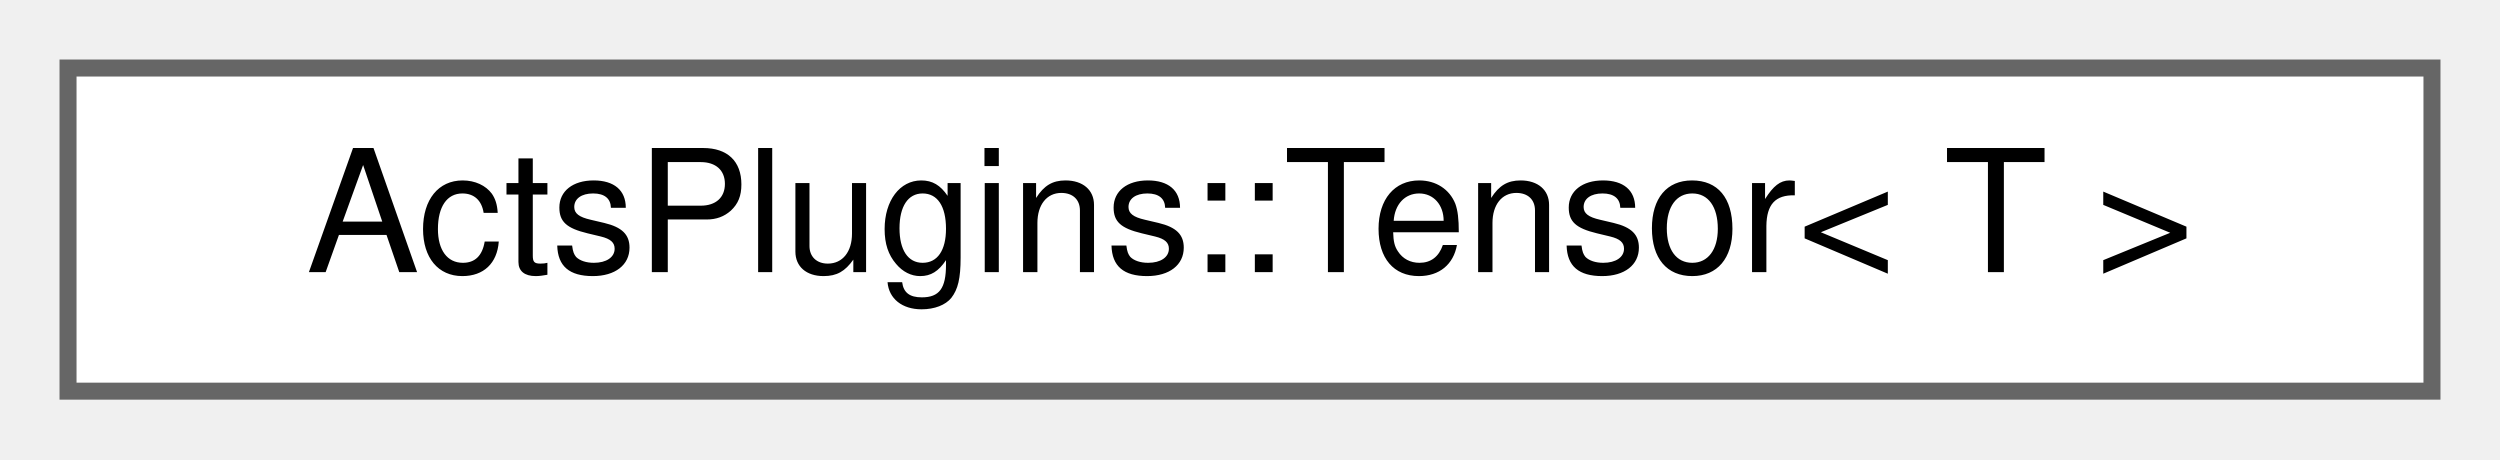
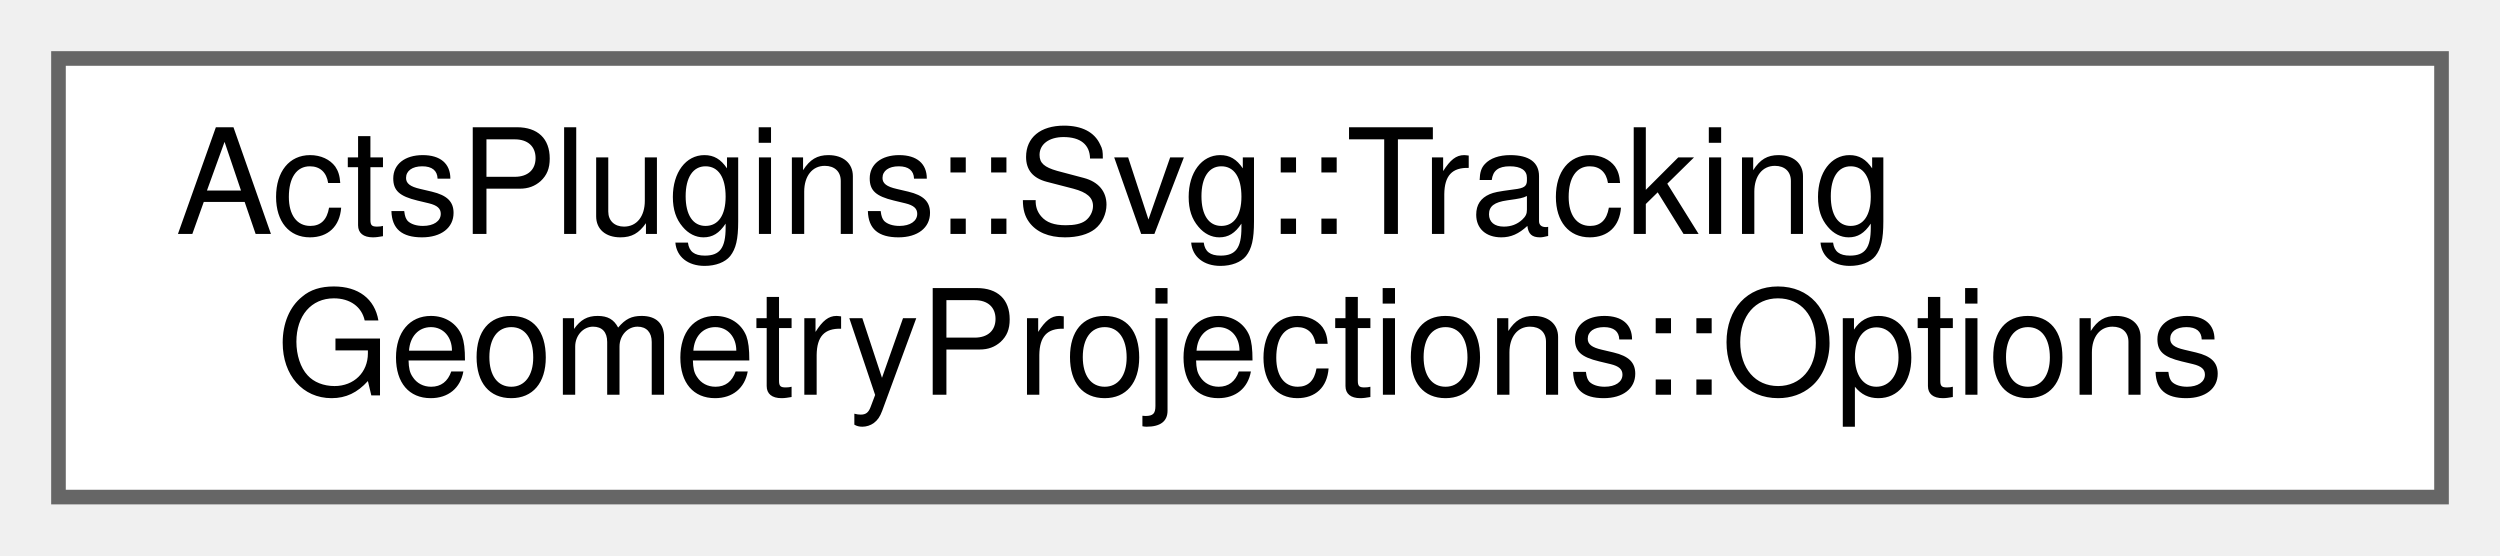
- <svg xmlns="http://www.w3.org/2000/svg" xmlns:xlink="http://www.w3.org/1999/xlink" width="147pt" height="27pt" viewBox="0.00 0.00 147.00 27.00">
-   <g id="graph0" class="graph" transform="scale(1 1) rotate(0) translate(4 23)">
+ <svg xmlns="http://www.w3.org/2000/svg" xmlns:xlink="http://www.w3.org/1999/xlink" width="171pt" height="38pt" viewBox="0.00 0.00 171.00 38.00">
+   <g id="graph0" class="graph" transform="scale(1 1) rotate(0) translate(4 34)">
    <g id="Node000000" class="node">
      <g id="a_Node000000">
-         <a xlink:href="class_acts_plugins_1_1_tensor.html" target="_top" xlink:title="This is a very small, limited class that models a 2D tensor of arbitrary type.">
-           <polygon fill="white" stroke="#666666" points="139,-19 0,-19 0,0 139,0 139,-19" />
-           <text text-anchor="middle" x="69.5" y="-7" font-family="Helvetica,sans-Serif" font-size="10.00">ActsPlugins::Tensor&lt; T &gt;</text>
+         <a xlink:href="struct_acts_plugins_1_1_svg_1_1_tracking_geometry_projections_1_1_options.html" target="_top" xlink:title="Options for tracking geometry projections.">
+           <polygon fill="white" stroke="#666666" points="163,-30 0,-30 0,0 163,0 163,-30" />
+           <text text-anchor="start" x="8" y="-18" font-family="Helvetica,sans-Serif" font-size="10.00">ActsPlugins::Svg::Tracking</text>
+           <text text-anchor="middle" x="81.5" y="-7" font-family="Helvetica,sans-Serif" font-size="10.00">GeometryProjections::Options</text>
        </a>
      </g>
    </g>
  </g>
</svg>
